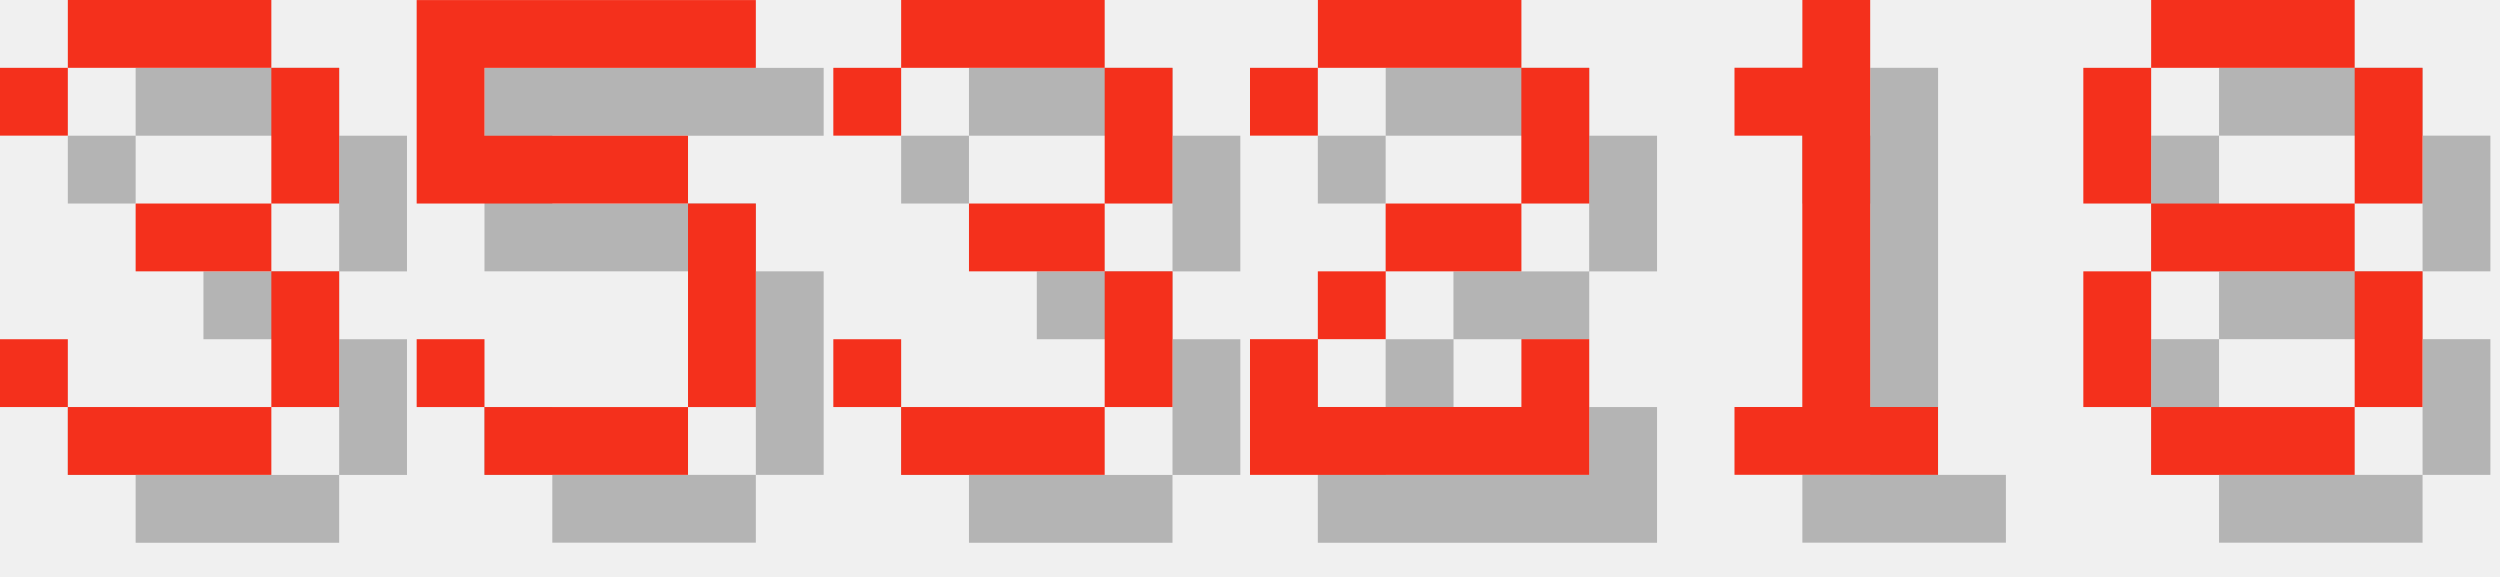
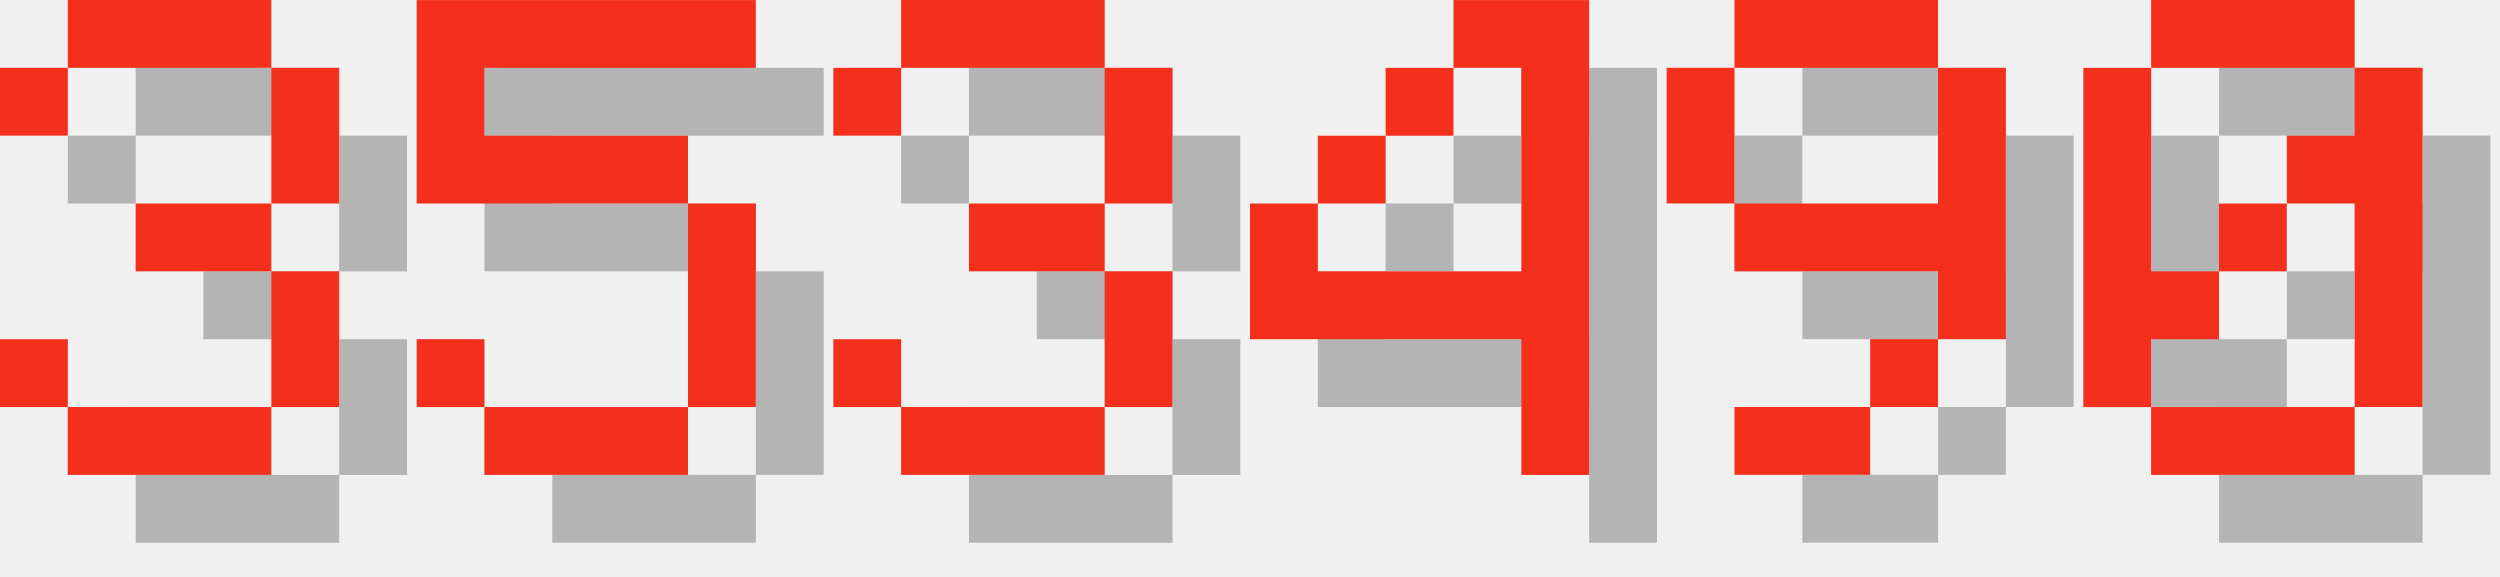
<svg xmlns="http://www.w3.org/2000/svg" version="1.1" width="156.0" height="36">
  <style>
        .text-foreground {
            fill: #F4301C;
        }
        .text-shadow {
            fill: #000000;
            fill-opacity: 0.25;
        }
    </style>
  <g class="digit" id="digit_3" transform="translate(0.0, 0), scale(4)">
    <path id="digit_3_shadow" class="text-shadow" d="m1.058 2.117v1.058h1.058v-1.058h3.175v2.117h-2.117v1.058h2.117v2.117h-3.175v-1.058h-1.058v1.058h1.058v1.058h3.175v-1.058h1.058v-2.117h-1.058v-1.058h1.058v-2.117h-1.058v-1.058h-3.175v1.058h-1.058z" fill-opacity=".5" style="paint-order:stroke fill markers" />
    <path id="digit_3_fg" class="text-foreground" d="m0 1.058v1.058h1.058v-1.058h3.175v2.117h-2.117v1.058h2.117v2.117h-3.175v-1.058h-1.058v1.058h1.058v1.058h3.175v-1.058h1.058v-2.117h-1.058v-1.058h1.058v-2.117h-1.058v-1.058h-3.175v1.058h-1.058z" fill="#fff" style="paint-order:stroke fill markers" />
  </g>
  <g class="digit" id="digit_5" transform="translate(26.0, 0), scale(4)">
    <path id="digit_5_shadow" class="text-shadow" d="m1.058 1.058v3.175h4.233v3.175h-3.175v-1.058h-1.058v1.058h1.058v1.058h3.175v-1.058h1.058v-3.175h-1.058v-1.058h-3.175v-1.058h4.233v-1.058h-5.292z" fill-opacity=".5" style="paint-order:stroke fill markers" />
    <path id="digit_5_fg" class="text-foreground" d="m0 0v3.175h4.233v3.175h-3.175v-1.058h-1.058v1.058h1.058v1.058h3.175v-1.058h1.058v-3.175h-1.058v-1.058h-3.175v-1.058h4.233v-1.058h-5.292z" fill="#fff" style="paint-order:stroke fill markers" />
  </g>
  <g class="digit" id="digit_3" transform="translate(52.0, 0), scale(4)">
    <path id="digit_3_shadow" class="text-shadow" d="m1.058 2.117v1.058h1.058v-1.058h3.175v2.117h-2.117v1.058h2.117v2.117h-3.175v-1.058h-1.058v1.058h1.058v1.058h3.175v-1.058h1.058v-2.117h-1.058v-1.058h1.058v-2.117h-1.058v-1.058h-3.175v1.058h-1.058z" fill-opacity=".5" style="paint-order:stroke fill markers" />
    <path id="digit_3_fg" class="text-foreground" d="m0 1.058v1.058h1.058v-1.058h3.175v2.117h-2.117v1.058h2.117v2.117h-3.175v-1.058h-1.058v1.058h1.058v1.058h3.175v-1.058h1.058v-2.117h-1.058v-1.058h1.058v-2.117h-1.058v-1.058h-3.175v1.058h-1.058z" fill="#fff" style="paint-order:stroke fill markers" />
  </g>
-   <g class="digit" id="digit_2" transform="translate(78.0, 0), scale(4)">
-     <path id="digit_2_shadow" class="text-shadow" d="m1.058 2.117v1.058h1.058v-1.058h3.175v2.117h-2.117v1.058h-1.058v1.058h-1.058v2.117h5.292v-2.117h-1.058v1.058h-3.175v-1.058h1.058v-1.058h2.117v-1.058h1.058v-2.117h-1.058v-1.058h-3.175v1.058h-1.058z" fill-opacity=".5" style="paint-order:stroke fill markers" />
-     <path id="digit_2_fg" class="text-foreground" d="m0 1.058v1.058h1.058v-1.058h3.175v2.117h-2.117v1.058h-1.058v1.058h-1.058v2.117h5.292v-2.117h-1.058v1.058h-3.175v-1.058h1.058v-1.058h2.117v-1.058h1.058v-2.117h-1.058v-1.058h-3.175v1.058h-1.058z" fill="#fff" style="paint-order:stroke fill markers" />
+   <g class="digit" id="digit_4" transform="translate(78.0, 0), scale(4)">
+     <path id="digit_4_shadow" class="text-shadow" d="m4.233 1.058v1.058h1.058v3.175h-3.175v-1.058h-1.058v2.117h4.233v2.117h1.058v-7.408h-2.117zm-2.117 3.175h1.058v-1.058h-1.058v1.058zm1.058-1.058h1.058v-1.058h-1.058v1.058z" fill-opacity=".5" style="paint-order:stroke fill markers" />
+     <path id="digit_4_fg" class="text-foreground" d="m3.175 0v1.058h1.058v3.175h-3.175v-1.058h-1.058v2.117h4.233v2.117h1.058v-7.408h-2.117zm-2.117 3.175h1.058v-1.058h-1.058v1.058zm1.058-1.058h1.058v-1.058h-1.058v1.058z" fill="#fff" style="paint-order:stroke fill markers" />
  </g>
-   <g class="digit" id="digit_1" transform="translate(104.0, 0), scale(4)">
-     <path id="digit_1_shadow" class="text-shadow" d="m2.117 2.117v1.058h1.058v4.233h-1.058v1.058h3.175v-1.058h-1.058v-6.35h-1.058v1.058h-1.058z" fill-opacity=".5" style="paint-order:stroke fill markers" />
-     <path id="digit_1_fg" class="text-foreground" d="m1.058 1.058v1.058h1.058v4.233h-1.058v1.058h3.175v-1.058h-1.058v-6.35h-1.058v1.058h-1.058z" fill="#fff" style="paint-order:stroke fill markers" />
+   <g class="digit" id="digit_9" transform="translate(104.0, 0), scale(4)">
+     <path id="digit_9_shadow" class="text-shadow" d="m2.117 1.058v1.058h3.175v-1.058h-3.175zm3.175 1.058v2.117h-3.175v1.058h3.175v1.058h1.058v-4.233h-1.058zm0 4.233h-1.058v1.058h1.058v-1.058zm-1.058 1.058h-2.117v1.058h2.117v-1.058zm-2.117-3.175v-2.117h-1.058v2.117h1.058z" fill-opacity=".5" style="paint-order:stroke fill markers" />
+     <path id="digit_9_fg" class="text-foreground" d="m1.058 0v1.058h3.175v-1.058h-3.175zm3.175 1.058v2.117h-3.175v1.058h3.175v1.058h1.058v-4.233h-1.058zm0 4.233h-1.058v1.058h1.058v-1.058zm-1.058 1.058h-2.117v1.058h2.117v-1.058zm-2.117-3.175v-2.117h-1.058v2.117h1.058z" fill="#fff" style="paint-order:stroke fill markers" />
  </g>
-   <g class="digit" id="digit_8" transform="translate(130.0, 0), scale(4)">
-     <path id="digit_8_shadow" class="text-shadow" d="m2.117 1.058v1.058h3.175v-1.058h-3.175zm3.175 1.058v2.117h1.058v-2.117h-1.058zm0 2.117h-3.175v1.058h3.175v-1.058zm0 1.058v2.117h1.058v-2.117h-1.058zm0 2.117h-3.175v1.058h3.175v-1.058zm-3.175 0v-2.117h-1.058v2.117h1.058zm0-3.175v-2.117h-1.058v2.117h1.058z" fill-opacity=".5" style="paint-order:stroke fill markers" />
-     <path id="digit_8_fg" class="text-foreground" d="m1.058 0v1.058h3.175v-1.058h-3.175zm3.175 1.058v2.117h1.058v-2.117h-1.058zm0 2.117h-3.175v1.058h3.175v-1.058zm0 1.058v2.117h1.058v-2.117h-1.058zm0 2.117h-3.175v1.058h3.175v-1.058zm-3.175 0v-2.117h-1.058v2.117h1.058zm0-3.175v-2.117h-1.058v2.117h1.058z" fill="#fff" style="paint-order:stroke fill markers" />
+   <g class="digit" id="digit_0" transform="translate(130.0, 0), scale(4)">
+     <path id="digit_0_shadow" class="text-shadow" d="m2.117 1.058v1.058h3.175v-1.058h-3.175zm3.175 1.058v1.058h-1.058v1.058h1.058v3.175h1.058v-5.292h-1.058zm0 5.292h-3.175v1.058h3.175v-1.058zm-3.175 0v-1.058h1.058v-1.058h-1.058v-3.175h-1.058v5.292h1.058zm1.058-2.117h1.058v-1.058h-1.058v1.058z" fill-opacity=".5" style="paint-order:stroke fill markers" />
+     <path id="digit_0_fg" class="text-foreground" d="m1.058 0v1.058h3.175v-1.058h-3.175zm3.175 1.058v1.058h-1.058v1.058h1.058v3.175h1.058v-5.292h-1.058zm0 5.292h-3.175v1.058h3.175v-1.058zm-3.175 0v-1.058h1.058v-1.058h-1.058v-3.175h-1.058v5.292h1.058zm1.058-2.117h1.058v-1.058h-1.058v1.058z" fill="#fff" style="paint-order:stroke fill markers" />
  </g>
</svg>
